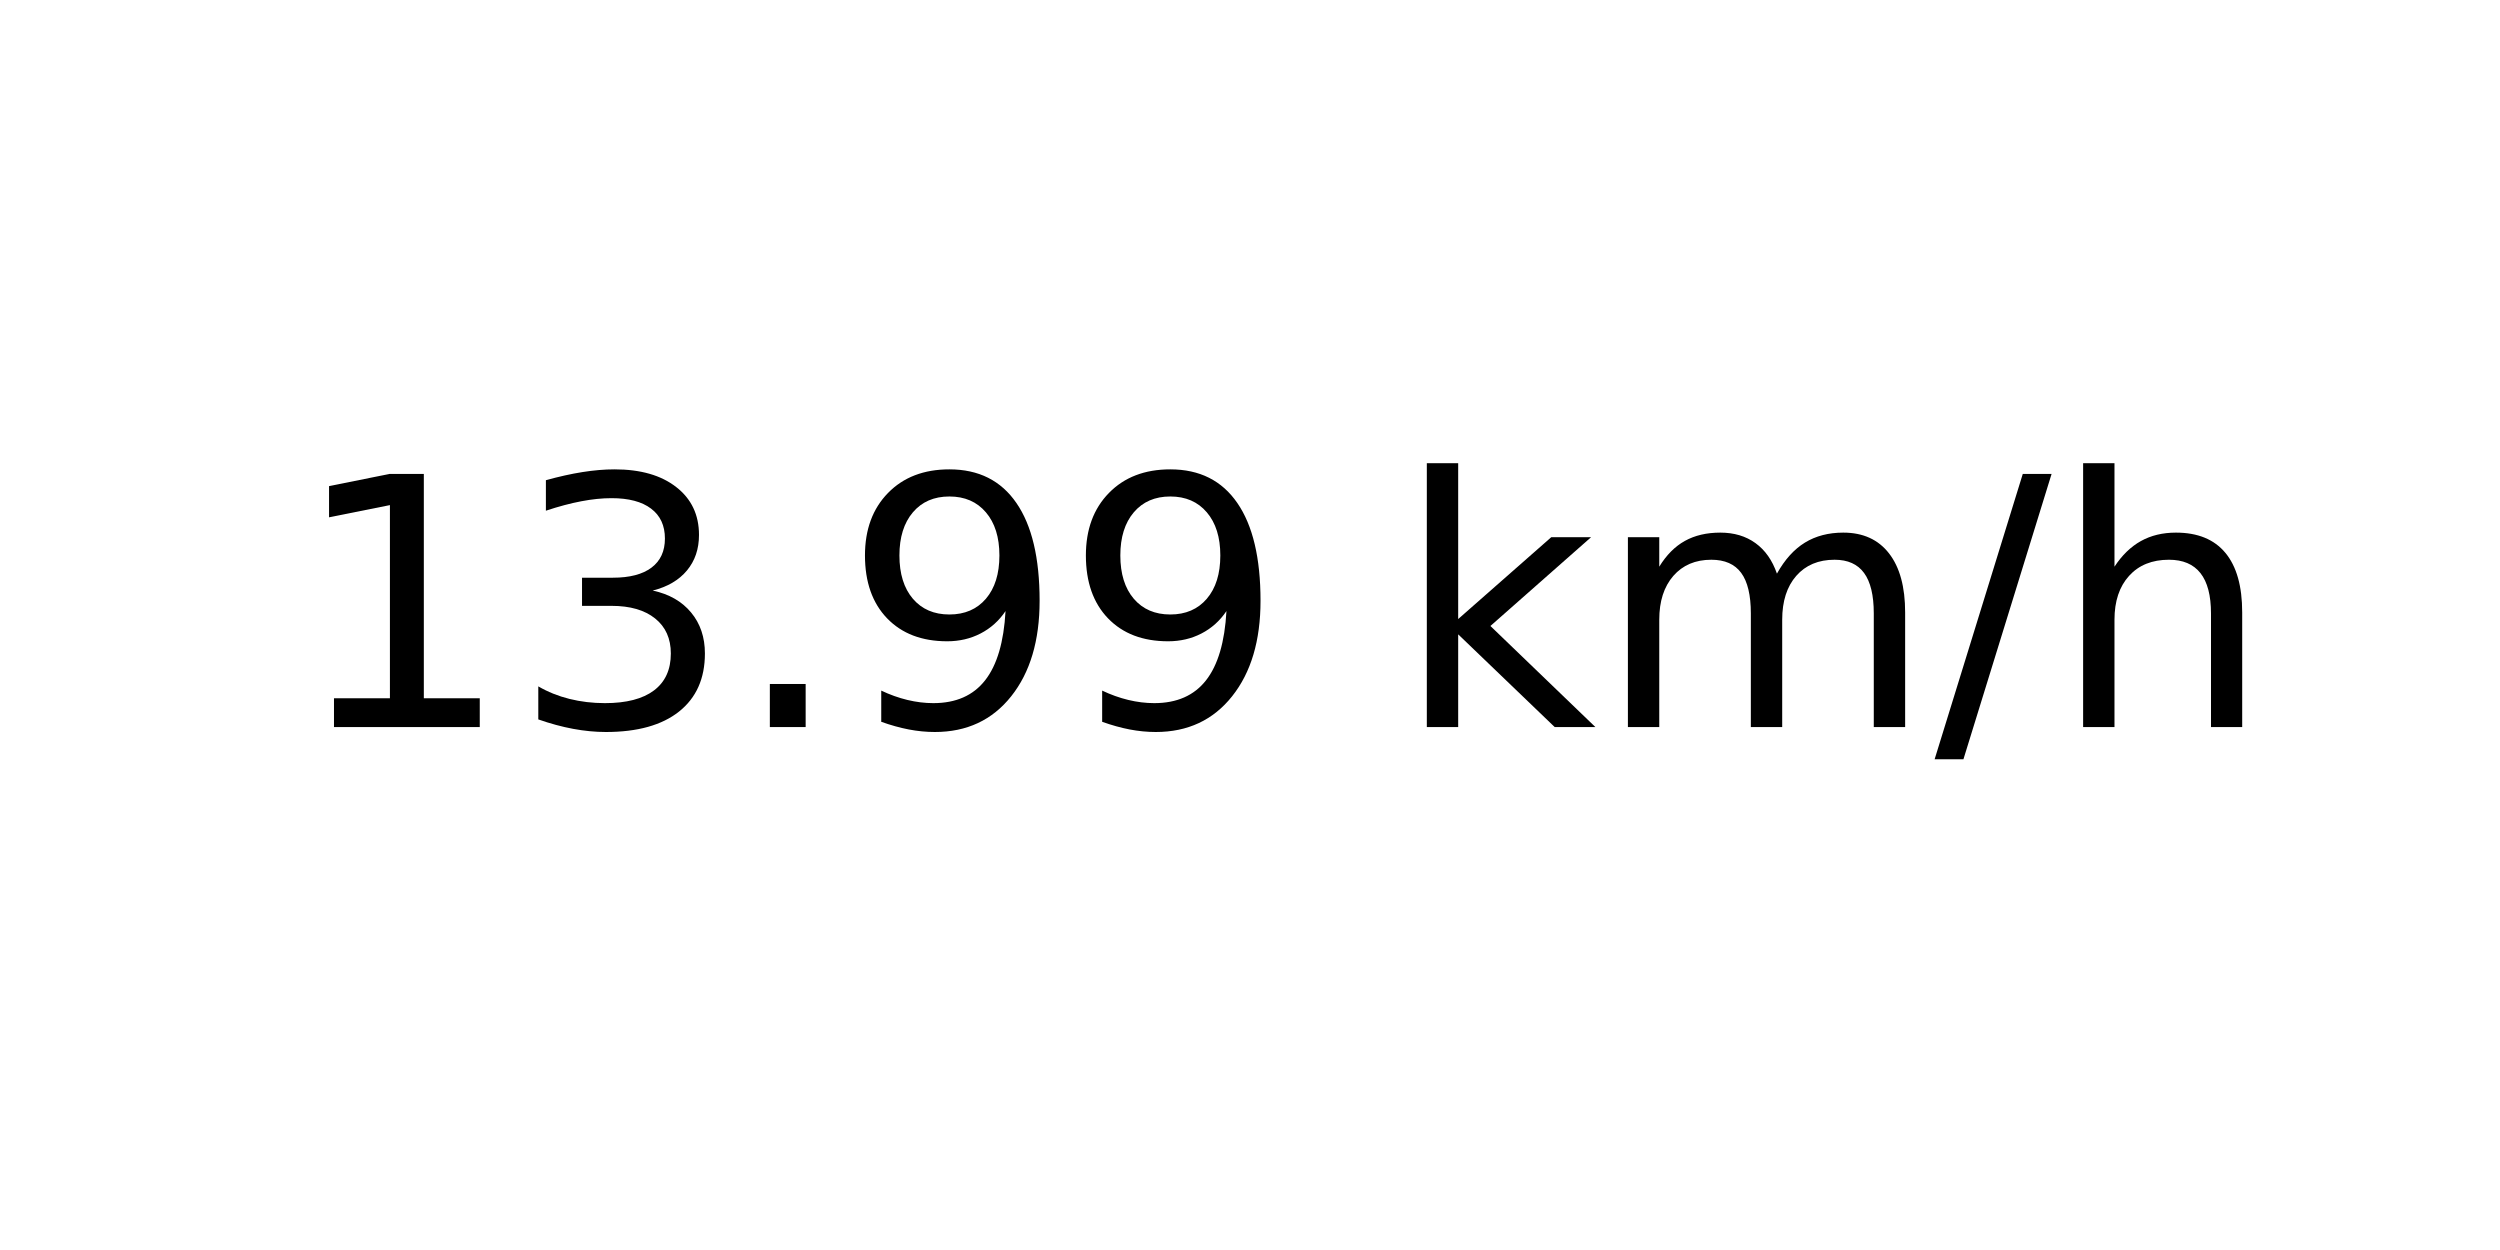
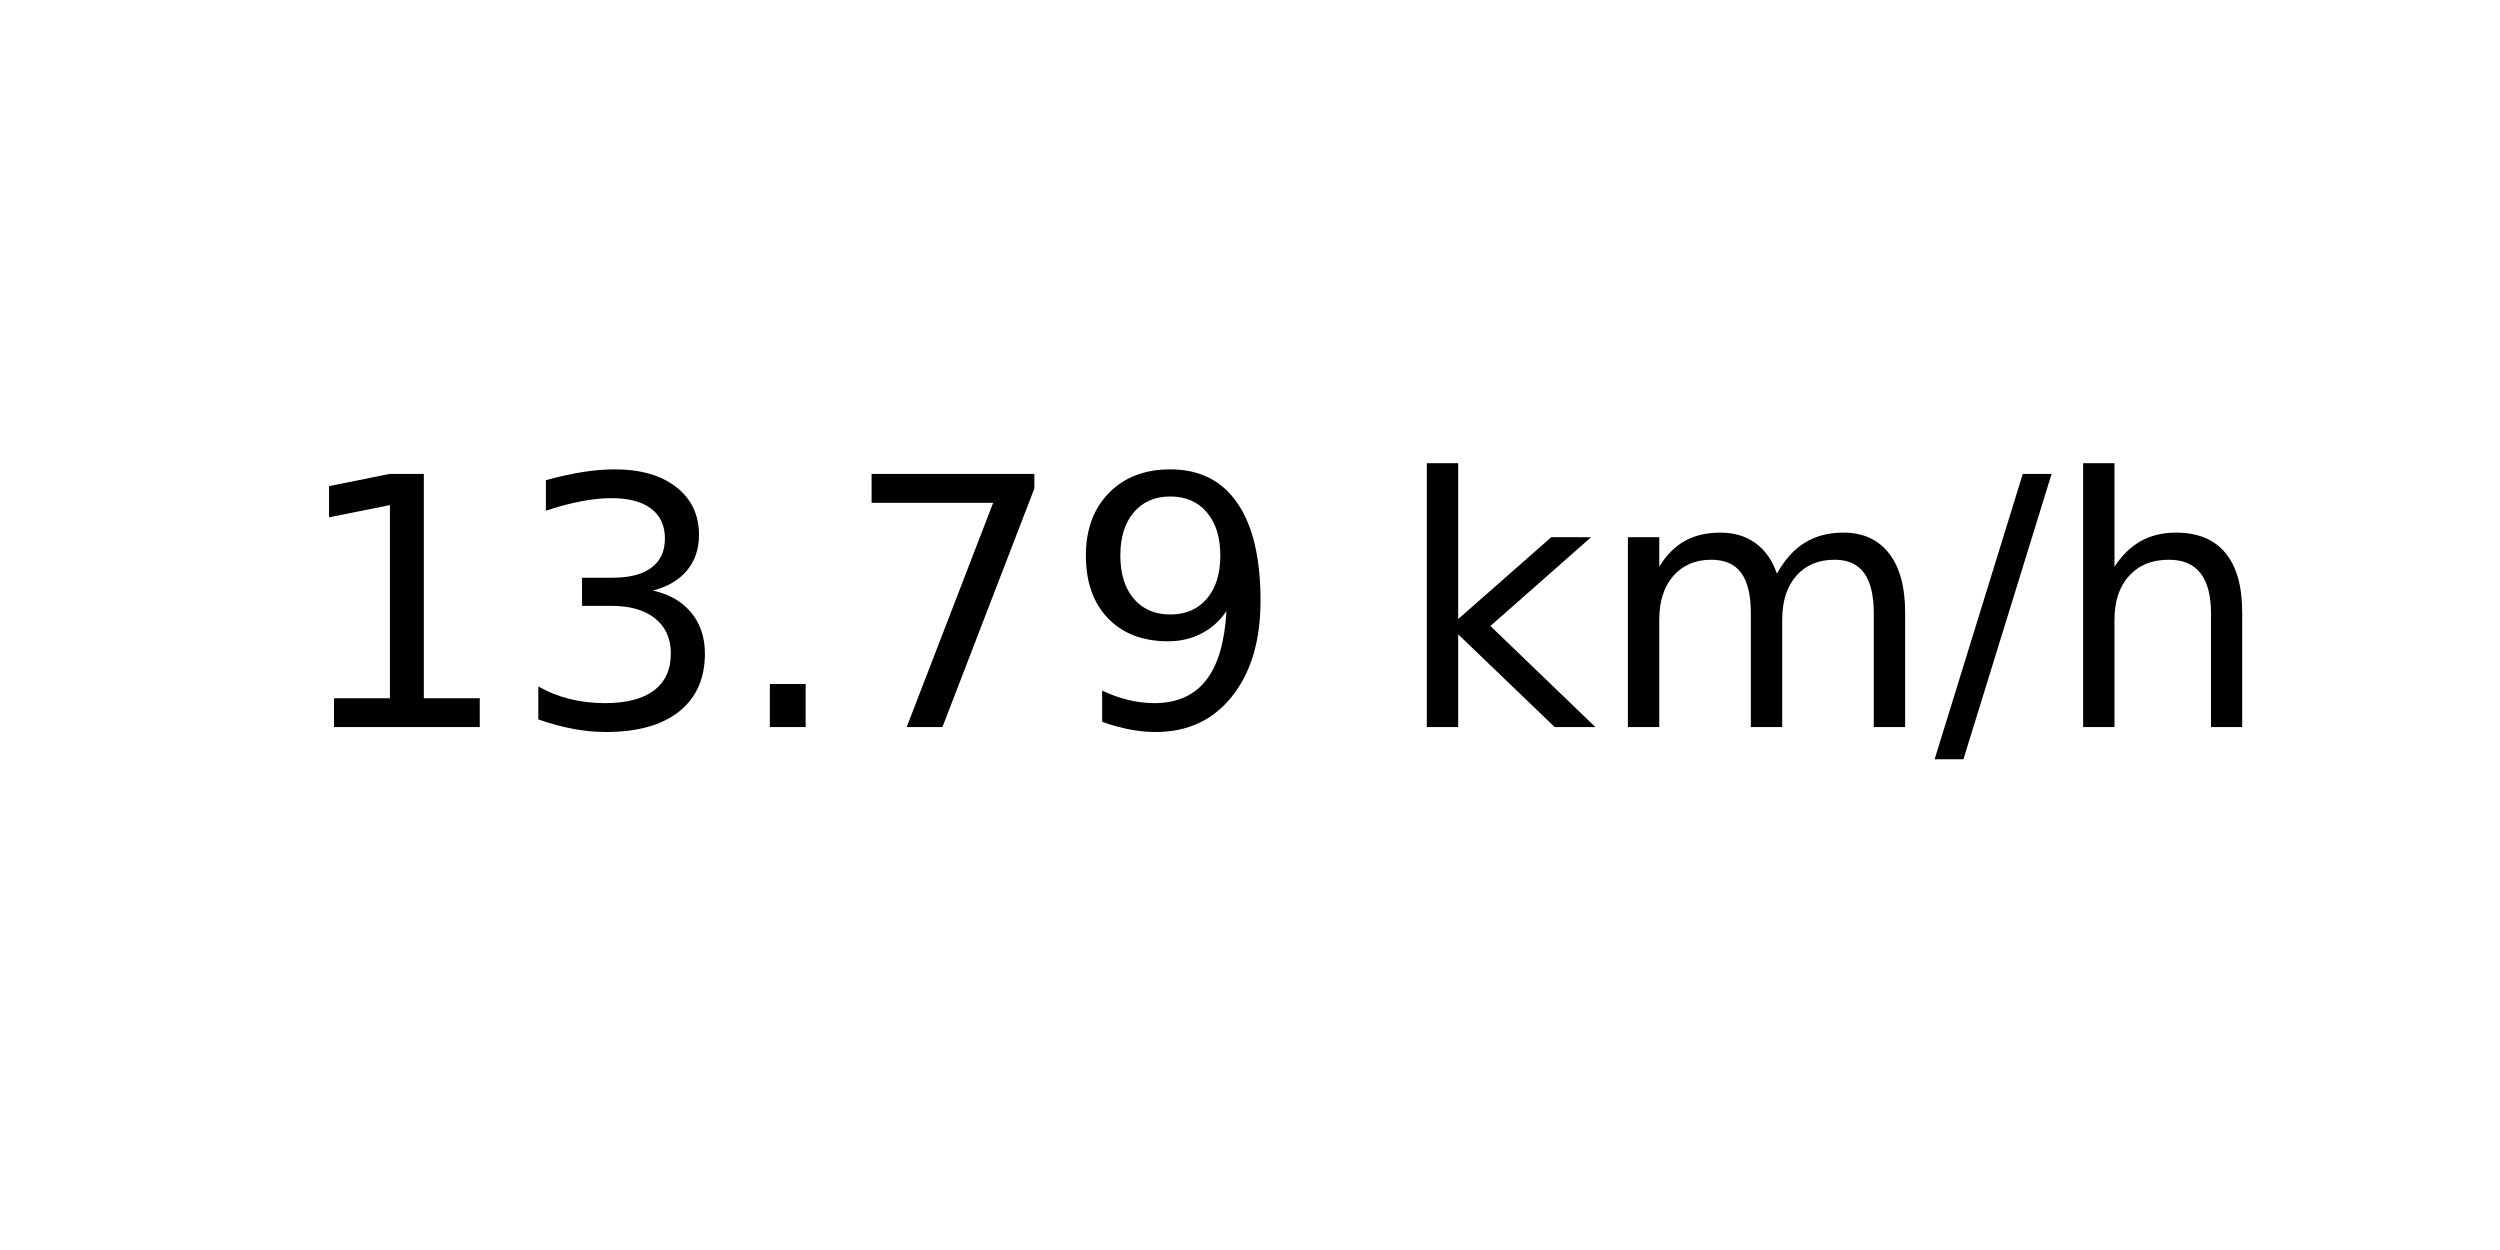
<svg xmlns="http://www.w3.org/2000/svg" xmlns:xlink="http://www.w3.org/1999/xlink" width="72pt" height="36pt" viewBox="0 0 72 36" version="1.1">
  <defs>
    <style type="text/css">*{stroke-linejoin: round; stroke-linecap: butt}</style>
  </defs>
  <g id="figure_1">
    <g id="axes_1">
      <g id="text_1">
        <g transform="translate(8.378125 20.93937) scale(0.1 -0.1)">
          <defs>
            <path id="DejaVuSans-31" d="M 794 531  L 1825 531  L 1825 4091  L 703 3866  L 703 4441  L 1819 4666  L 2450 4666  L 2450 531  L 3481 531  L 3481 0  L 794 0  L 794 531  z " transform="scale(0.015625)" />
            <path id="DejaVuSans-33" d="M 2597 2516  Q 3050 2419 3304 2112  Q 3559 1806 3559 1356  Q 3559 666 3084 287  Q 2609 -91 1734 -91  Q 1441 -91 1130 -33  Q 819 25 488 141  L 488 750  Q 750 597 1062 519  Q 1375 441 1716 441  Q 2309 441 2620 675  Q 2931 909 2931 1356  Q 2931 1769 2642 2001  Q 2353 2234 1838 2234  L 1294 2234  L 1294 2753  L 1863 2753  Q 2328 2753 2575 2939  Q 2822 3125 2822 3475  Q 2822 3834 2567 4026  Q 2313 4219 1838 4219  Q 1578 4219 1281 4162  Q 984 4106 628 3988  L 628 4550  Q 988 4650 1302 4700  Q 1616 4750 1894 4750  Q 2613 4750 3031 4423  Q 3450 4097 3450 3541  Q 3450 3153 3228 2886  Q 3006 2619 2597 2516  z " transform="scale(0.015625)" />
            <path id="DejaVuSans-2e" d="M 684 794  L 1344 794  L 1344 0  L 684 0  L 684 794  z " transform="scale(0.015625)" />
+             <path id="DejaVuSans-37" d="M 525 4666  L 3525 4666  L 3525 4397  L 1831 0  L 1172 0  L 2766 4134  L 525 4134  L 525 4666  z " transform="scale(0.015625)" />
            <path id="DejaVuSans-39" d="M 703 97  L 703 672  Q 941 559 1184 500  Q 1428 441 1663 441  Q 2288 441 2617 861  Q 2947 1281 2994 2138  Q 2813 1869 2534 1725  Q 2256 1581 1919 1581  Q 1219 1581 811 2004  Q 403 2428 403 3163  Q 403 3881 828 4315  Q 1253 4750 1959 4750  Q 2769 4750 3195 4129  Q 3622 3509 3622 2328  Q 3622 1225 3098 567  Q 2575 -91 1691 -91  Q 1453 -91 1209 -44  Q 966 3 703 97  z M 1959 2075  Q 2384 2075 2632 2365  Q 2881 2656 2881 3163  Q 2881 3666 2632 3958  Q 2384 4250 1959 4250  Q 1534 4250 1286 3958  Q 1038 3666 1038 3163  Q 1038 2656 1286 2365  Q 1534 2075 1959 2075  z " transform="scale(0.015625)" />
            <path id="DejaVuSans-20" transform="scale(0.015625)" />
            <path id="DejaVuSans-6b" d="M 581 4863  L 1159 4863  L 1159 1991  L 2875 3500  L 3609 3500  L 1753 1863  L 3688 0  L 2938 0  L 1159 1709  L 1159 0  L 581 0  L 581 4863  z " transform="scale(0.015625)" />
            <path id="DejaVuSans-6d" d="M 3328 2828  Q 3544 3216 3844 3400  Q 4144 3584 4550 3584  Q 5097 3584 5394 3201  Q 5691 2819 5691 2113  L 5691 0  L 5113 0  L 5113 2094  Q 5113 2597 4934 2840  Q 4756 3084 4391 3084  Q 3944 3084 3684 2787  Q 3425 2491 3425 1978  L 3425 0  L 2847 0  L 2847 2094  Q 2847 2600 2669 2842  Q 2491 3084 2119 3084  Q 1678 3084 1418 2786  Q 1159 2488 1159 1978  L 1159 0  L 581 0  L 581 3500  L 1159 3500  L 1159 2956  Q 1356 3278 1631 3431  Q 1906 3584 2284 3584  Q 2666 3584 2933 3390  Q 3200 3197 3328 2828  z " transform="scale(0.015625)" />
            <path id="DejaVuSans-2f" d="M 1625 4666  L 2156 4666  L 531 -594  L 0 -594  L 1625 4666  z " transform="scale(0.015625)" />
            <path id="DejaVuSans-68" d="M 3513 2113  L 3513 0  L 2938 0  L 2938 2094  Q 2938 2591 2744 2837  Q 2550 3084 2163 3084  Q 1697 3084 1428 2787  Q 1159 2491 1159 1978  L 1159 0  L 581 0  L 581 4863  L 1159 4863  L 1159 2956  Q 1366 3272 1645 3428  Q 1925 3584 2291 3584  Q 2894 3584 3203 3211  Q 3513 2838 3513 2113  z " transform="scale(0.015625)" />
          </defs>
          <use xlink:href="#DejaVuSans-31" />
          <use xlink:href="#DejaVuSans-33" x="63.623" />
          <use xlink:href="#DejaVuSans-2e" x="127.246" />
-           <use xlink:href="#DejaVuSans-39" x="159.033" />
+           <use xlink:href="#DejaVuSans-37" x="159.033" />
          <use xlink:href="#DejaVuSans-39" x="222.656" />
          <use xlink:href="#DejaVuSans-20" x="286.279" />
          <use xlink:href="#DejaVuSans-6b" x="318.066" />
          <use xlink:href="#DejaVuSans-6d" x="375.977" />
          <use xlink:href="#DejaVuSans-2f" x="473.389" />
          <use xlink:href="#DejaVuSans-68" x="507.08" />
        </g>
      </g>
    </g>
  </g>
</svg>
